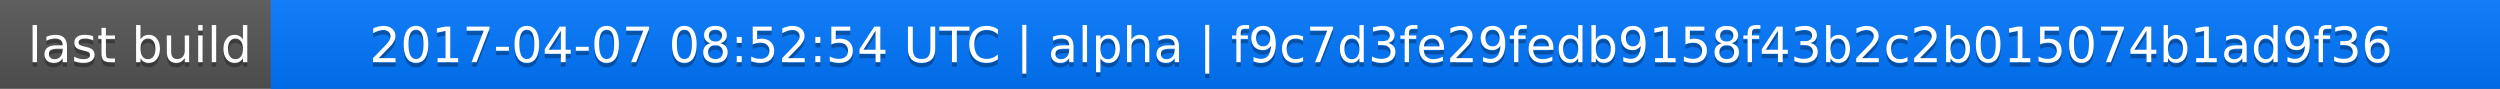
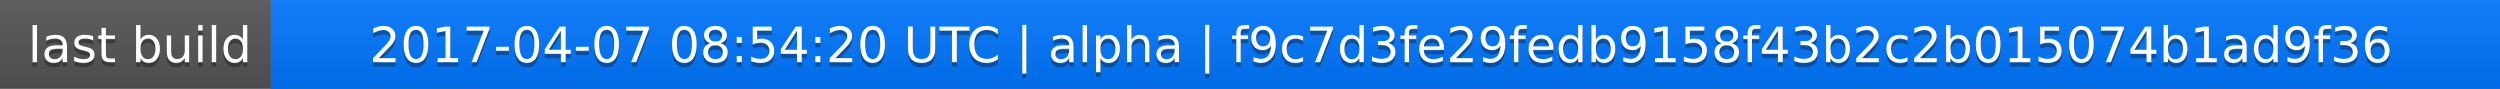
<svg xmlns="http://www.w3.org/2000/svg" width="563" height="20">
  <linearGradient id="a" x2="0" y2="100%">
    <stop offset="0" stop-color="#bbb" stop-opacity=".1" />
    <stop offset="1" stop-opacity=".1" />
  </linearGradient>
  <rect rx="0" width="563" height="20" fill="#555" />
  <rect rx="0" x="61" width="502" height="20" fill="#07f" />
  <path fill="#07f" d="M61 0h4v20h-4z" />
  <rect rx="0" width="563" height="20" fill="url(#a)" />
  <g fill="#fff" text-anchor="middle" font-family="DejaVu Sans,Verdana,Geneva,sans-serif" font-size="11">
    <text x="31.5" y="15" fill="#010101" fill-opacity=".3">last build</text>
    <text x="31.5" y="14">last build</text>
-     <text x="311" y="15" fill="#010101" fill-opacity=".3">2017-04-07 08:52:54 UTC | alpha | f9c7d3fe29fedb9158f43b2c2b015074b1ad9f36</text>
-     <text x="311" y="14">2017-04-07 08:52:54 UTC | alpha | f9c7d3fe29fedb9158f43b2c2b015074b1ad9f36</text>
+     <text x="311" y="15" fill="#010101" fill-opacity=".3">2017-04-07 08:54:20 UTC | alpha | f9c7d3fe29fedb9158f43b2c2b015074b1ad9f36</text>
+     <text x="311" y="14">2017-04-07 08:54:20 UTC | alpha | f9c7d3fe29fedb9158f43b2c2b015074b1ad9f36</text>
  </g>
</svg>
